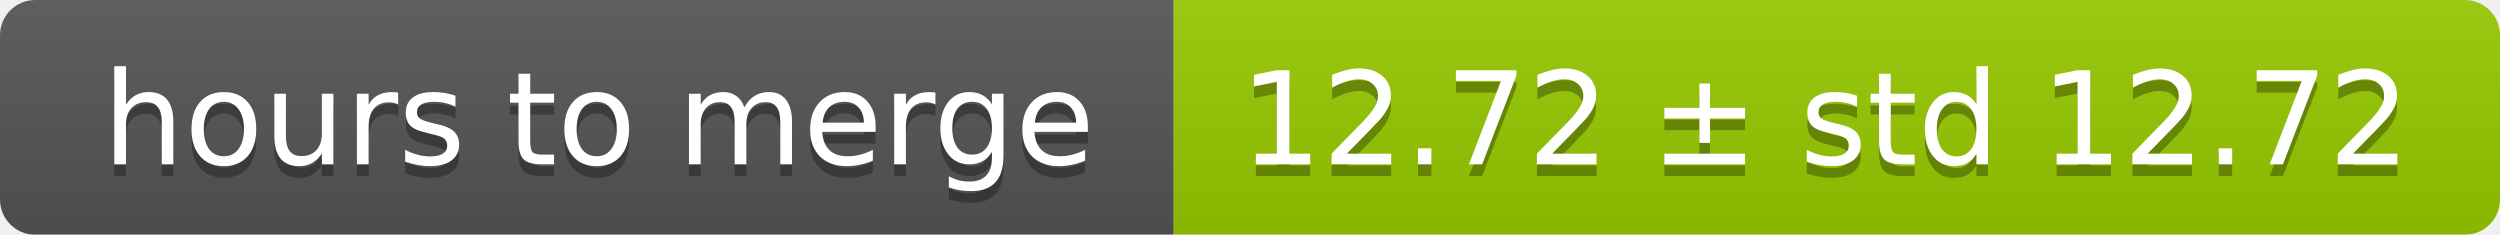
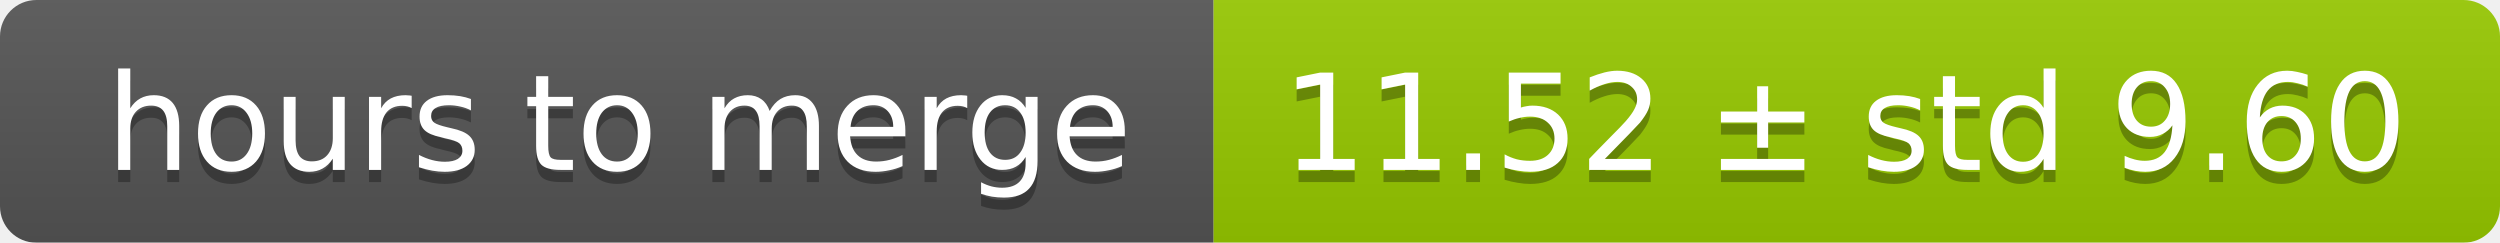
- <svg xmlns="http://www.w3.org/2000/svg" width="213" height="20">
+ <svg xmlns="http://www.w3.org/2000/svg" width="206" height="20">
  <linearGradient id="smooth" x2="0" y2="100%">
    <stop offset="0" stop-color="#bbb" stop-opacity=".1" />
    <stop offset="1" stop-opacity=".1" />
  </linearGradient>
  <mask id="round">
-     <rect width="213" height="20" rx="3" fill="#fff" />
+     <rect width="206" height="20" rx="3" fill="#fff" />
  </mask>
  <g mask="url(#round)">
    <rect width="100" height="20" fill="#555" />
-     <rect x="100" width="113" height="20" fill="#97ca00" />
-     <rect width="213" height="20" fill="url(#smooth)" />
+     <rect x="100" width="106" height="20" fill="#97ca00" />
+     <rect width="206" height="20" fill="url(#smooth)" />
  </g>
  <g fill="#fff" text-anchor="middle" font-family="DejaVu Sans,Verdana,Geneva,sans-serif" font-size="11">
    <text x="51" y="15" fill="#010101" fill-opacity=".3">hours to merge</text>
    <text x="51" y="14">hours to merge</text>
-     <text x="155.5" y="15" fill="#010101" fill-opacity=".3">12.72 ± std 12.72</text>
-     <text x="155.5" y="14">12.72 ± std 12.72</text>
+     <text x="152" y="15" fill="#010101" fill-opacity=".3">11.52 ± std 9.60</text>
+     <text x="152" y="14">11.52 ± std 9.60</text>
  </g>
</svg>
